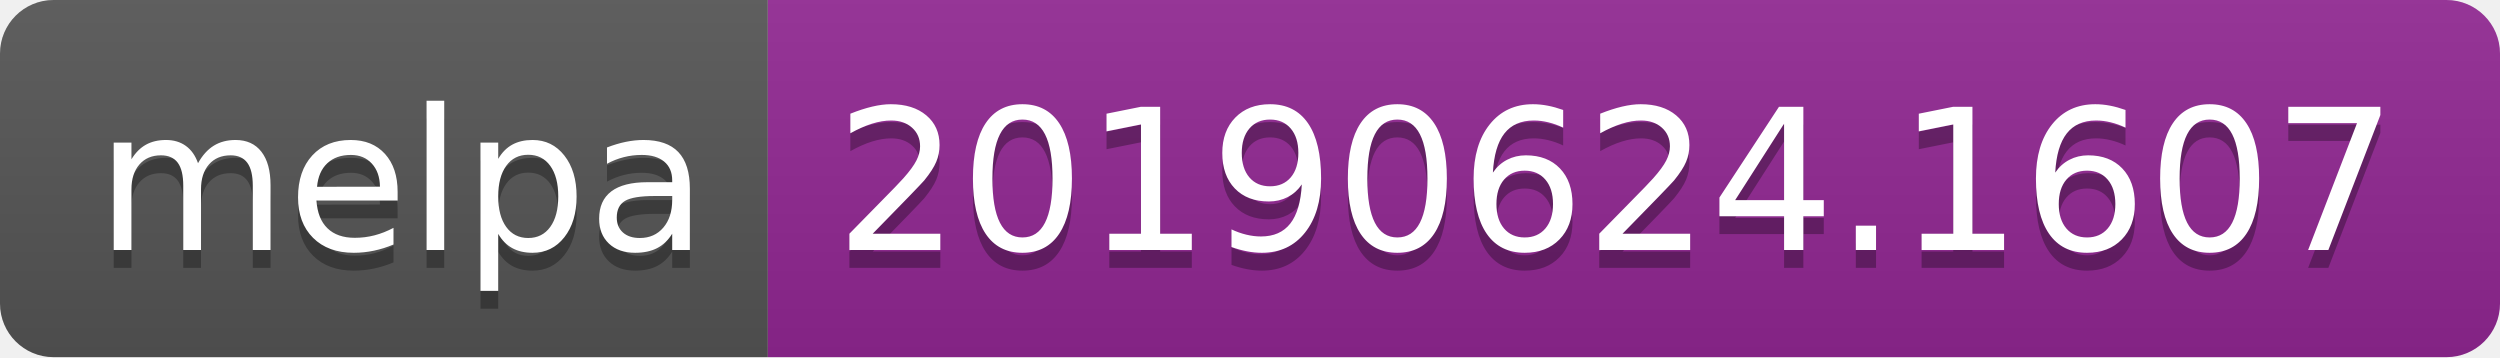
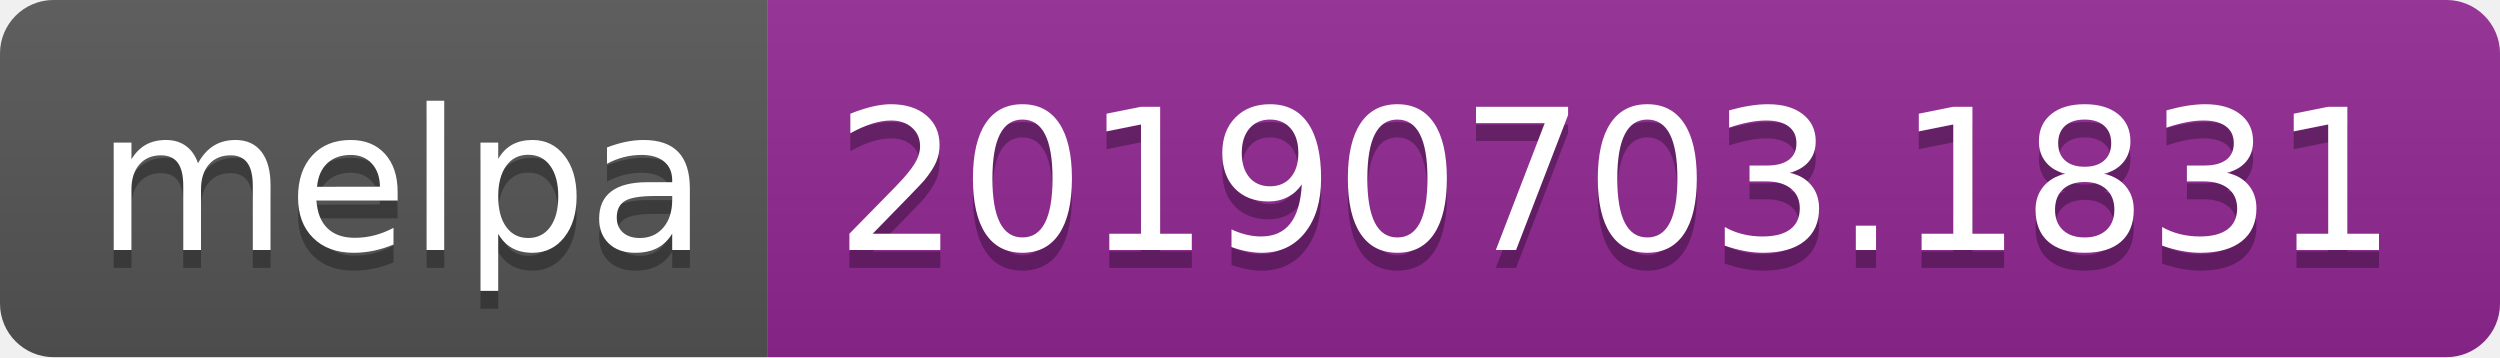
<svg xmlns="http://www.w3.org/2000/svg" width="140" height="20">
  <linearGradient id="b" x2="0" y2="100%">
    <stop offset="0" stop-color="#bbb" stop-opacity=".1" />
    <stop offset="1" stop-opacity=".1" />
  </linearGradient>
  <clipPath id="a">
    <rect width="140" height="20" rx="3" fill="#fff" />
  </clipPath>
  <g clip-path="url(#a)">
    <path fill="#555" d="M0 0h43v20H0z" />
    <path fill="#922793" d="M43 0h97v20H43z" />
    <path fill="url(#b)" d="M0 0h140v20H0z" />
  </g>
  <g fill="#fff" text-anchor="middle" font-family="DejaVu Sans,Verdana,Geneva,sans-serif" font-size="110">
    <text x="225" y="150" fill="#010101" fill-opacity=".3" transform="scale(.1)" textLength="330">melpa</text>
    <text x="225" y="140" transform="scale(.1)" textLength="330">melpa</text>
-     <text x="905" y="150" fill="#010101" fill-opacity=".3" transform="scale(.1)" textLength="870">20190624.1607</text>
-     <text x="905" y="140" transform="scale(.1)" textLength="870">20190624.1607</text>
+     <text x="905" y="150" fill="#010101" fill-opacity=".3" transform="scale(.1)" textLength="870">20190703.1831</text>
+     <text x="905" y="140" transform="scale(.1)" textLength="870">20190703.1831</text>
  </g>
</svg>
